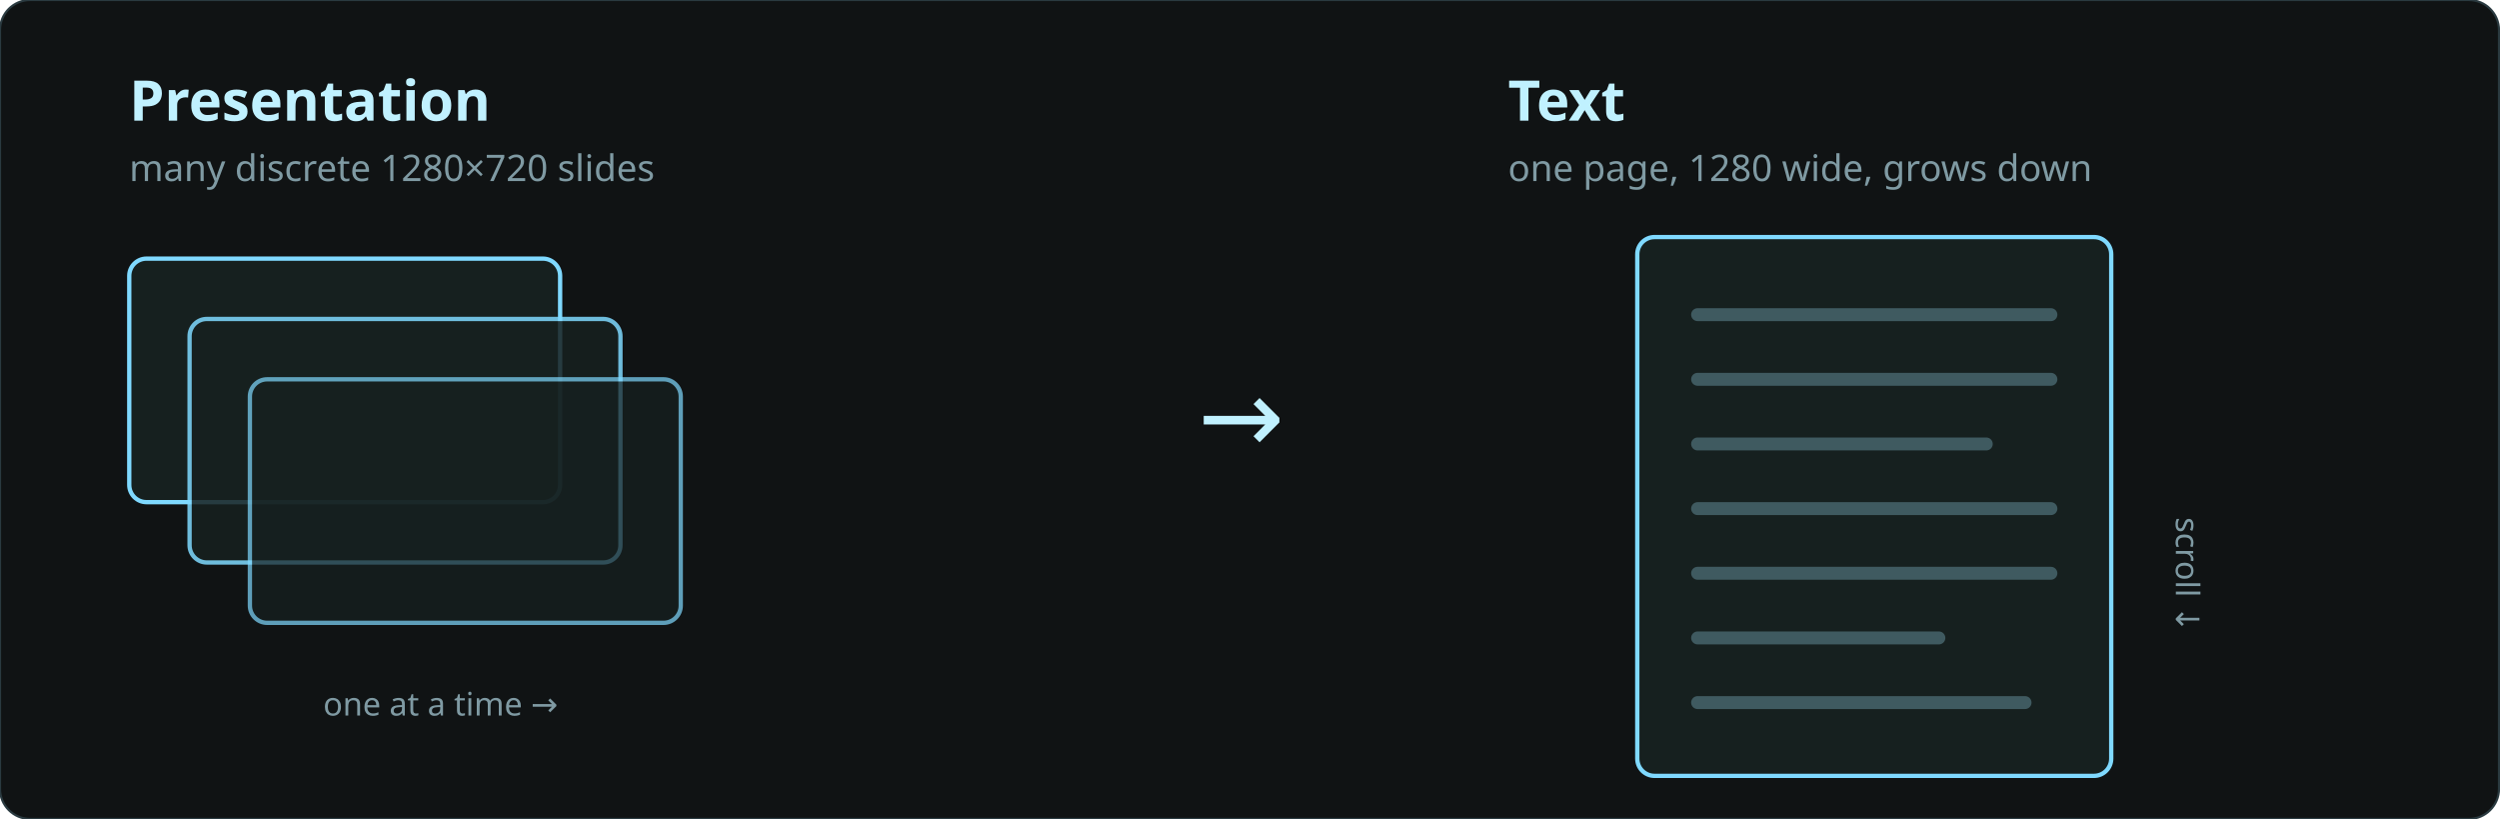
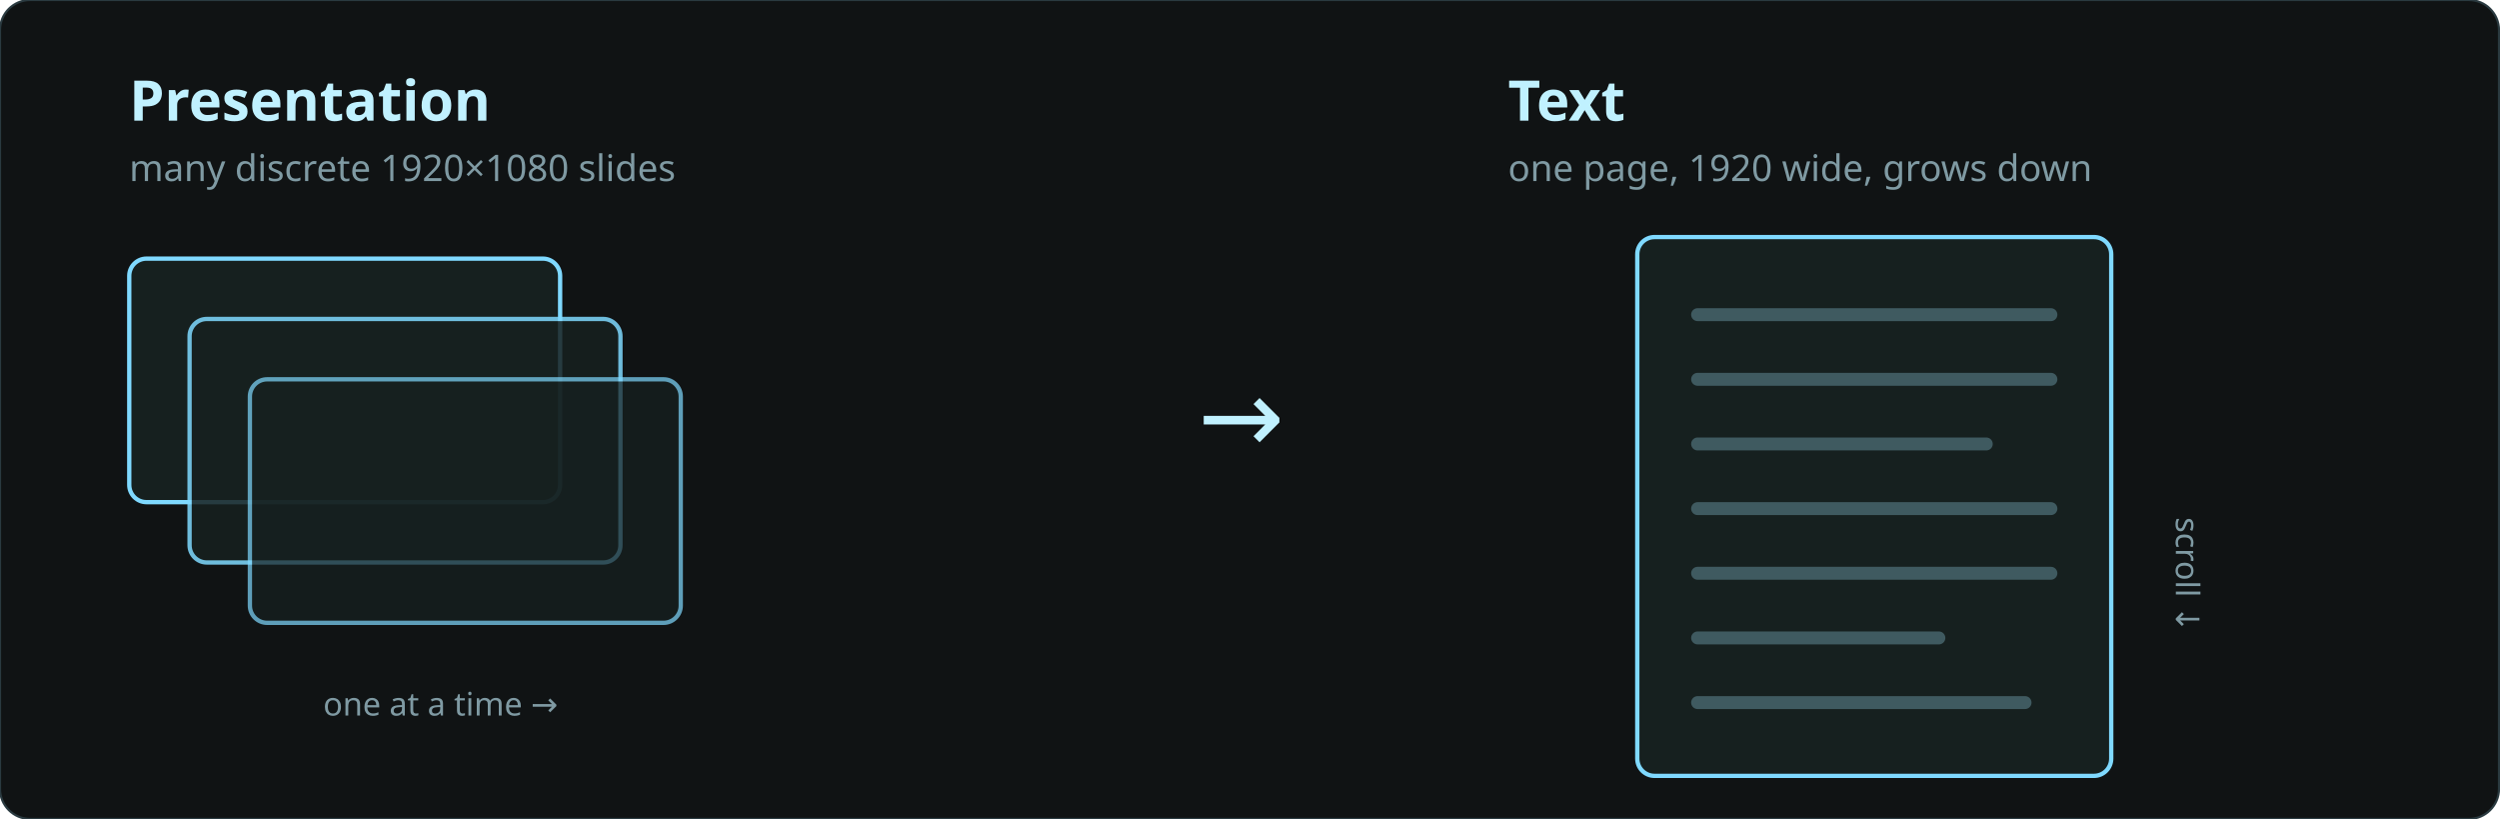
<svg xmlns="http://www.w3.org/2000/svg" viewBox="0 0 1160 380" font-family="'Noto Sans', sans-serif">
  <rect x="0" y="0" width="1160" height="380" rx="14" fill="#101314" stroke="#2a3a40" />
  <text x="60" y="56" fill="#c0f1ff" font-size="26" font-weight="700">Presentation</text>
-   <text x="60" y="84" fill="#7f9aa3" font-size="17">many discrete 1280×720 slides</text>
+   <text x="60" y="84" fill="#7f9aa3" font-size="17">many discrete 1920×1080 slides</text>
  <g stroke="#7fd9ff" stroke-width="2" fill="#16201f">
    <rect x="60" y="120" width="200" height="113" rx="8" />
    <rect x="88" y="148" width="200" height="113" rx="8" opacity="0.85" />
    <rect x="116" y="176" width="200" height="113" rx="8" opacity="0.7" />
  </g>
  <text x="150" y="332" fill="#7f9aa3" font-size="15">one at a time →</text>
  <text x="556" y="210" fill="#c0f1ff" font-size="48">→</text>
  <text x="700" y="56" fill="#c0f1ff" font-size="26" font-weight="700">Text</text>
-   <text x="700" y="84" fill="#7f9aa3" font-size="17">one page, 1280 wide, grows down</text>
+   <text x="700" y="84" fill="#7f9aa3" font-size="17">one page, 1920 wide, grows down</text>
  <rect x="760" y="110" width="220" height="250" rx="8" stroke="#7fd9ff" stroke-width="2" fill="#16201f" />
  <g stroke="#3f5a60" stroke-width="6" stroke-linecap="round">
    <line x1="788" y1="146" x2="952" y2="146" />
    <line x1="788" y1="176" x2="952" y2="176" />
    <line x1="788" y1="206" x2="922" y2="206" />
    <line x1="788" y1="236" x2="952" y2="236" />
    <line x1="788" y1="266" x2="952" y2="266" />
    <line x1="788" y1="296" x2="900" y2="296" />
    <line x1="788" y1="326" x2="940" y2="326" />
  </g>
  <text x="1010" y="240" fill="#7f9aa3" font-size="15" transform="rotate(90 1010 240)">scroll ↓</text>
</svg>
